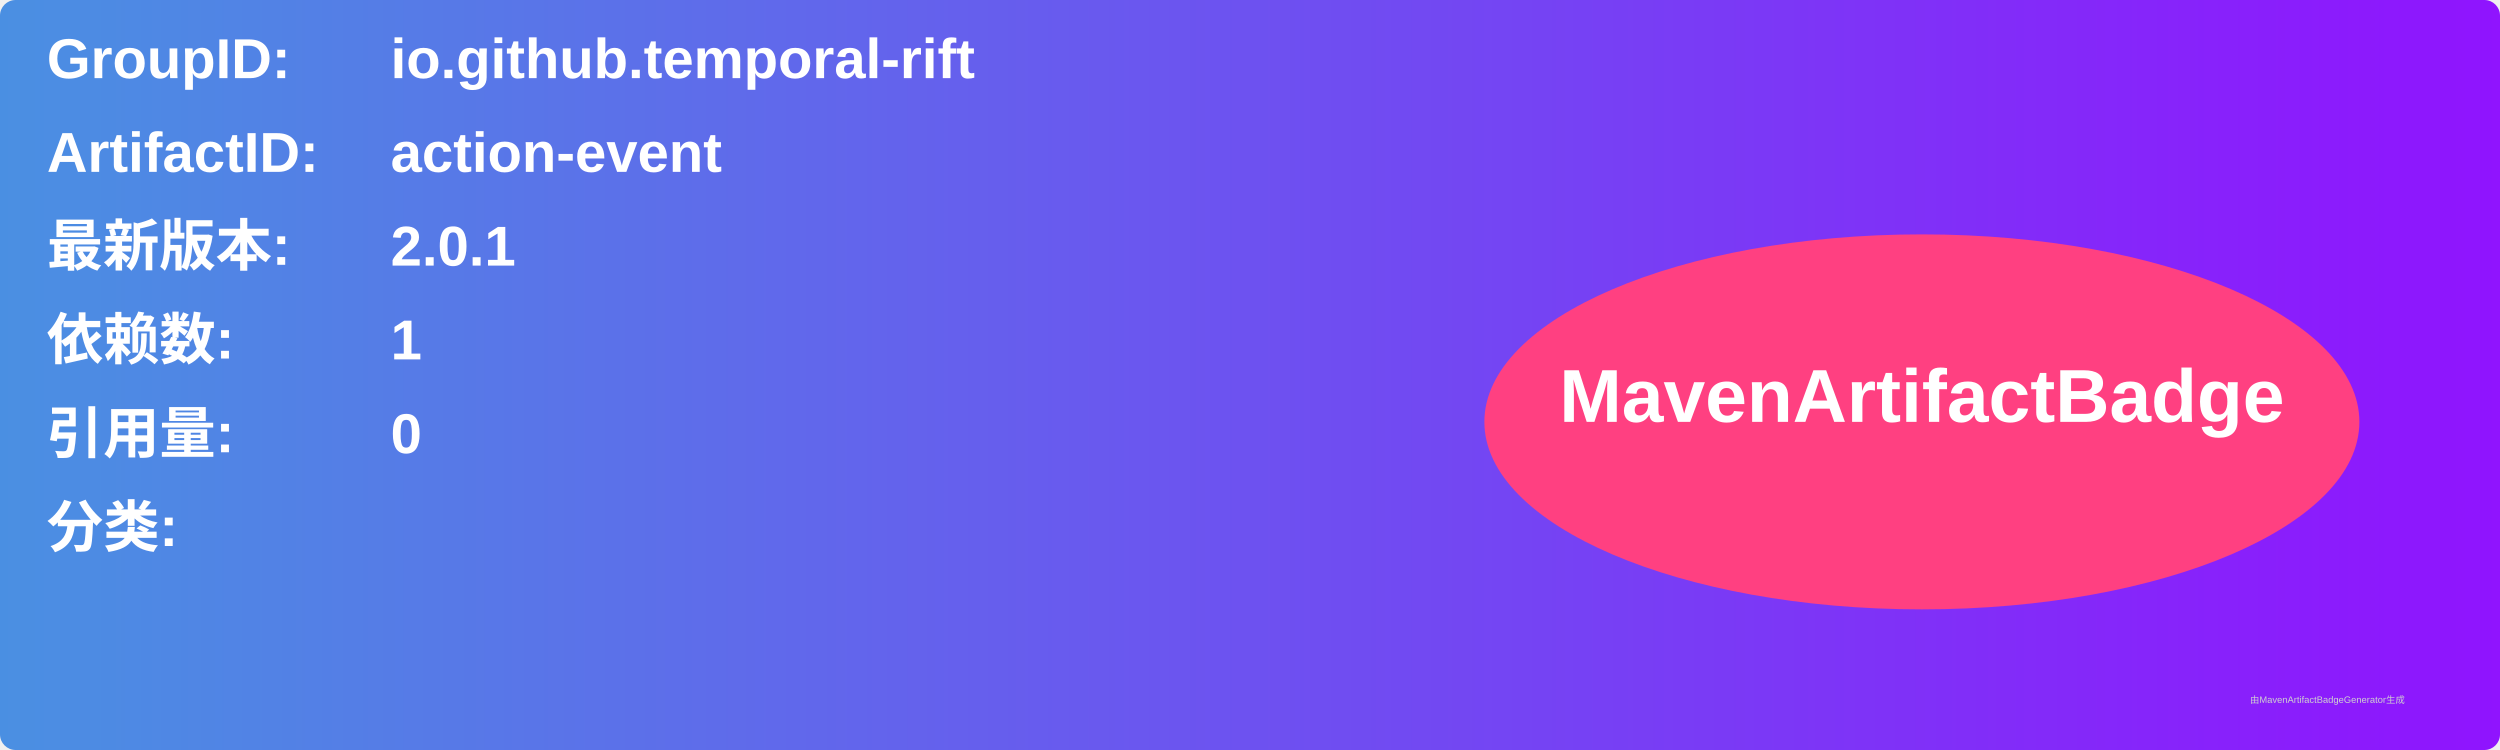
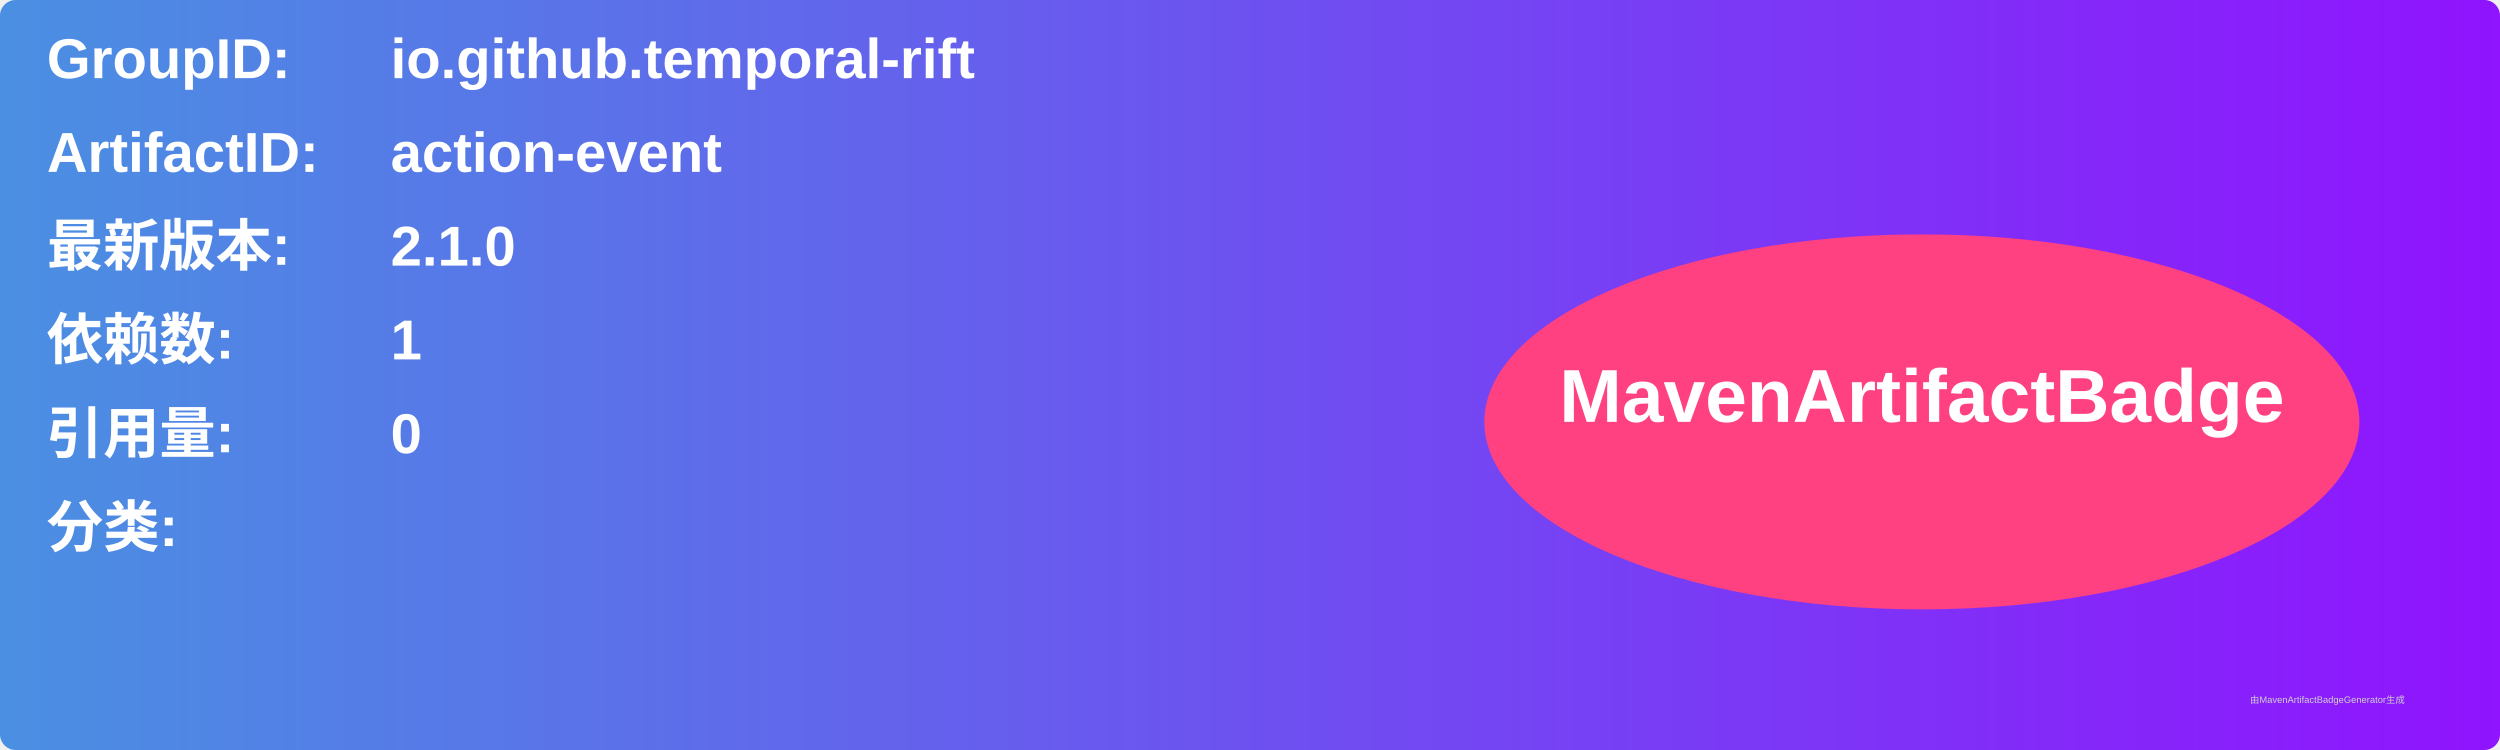
<svg xmlns="http://www.w3.org/2000/svg" width="800" height="240" viewBox="0 0 800 240">
  <linearGradient id="grad" x1="0%" y1="0%" x2="100%" y2="0%">
    <stop offset="0%" stop-color="#4a90e2" />
    <stop offset="100%" stop-color="#9013fe" />
  </linearGradient>
  <rect width="100%" height="100%" rx="5" ry="5" fill="url(#grad)" />
  <g transform="translate(15, 15)">
    <text x="0" y="10" font-family="Arial" font-size="18" fill="white" font-weight="bold" width="260">GroupID:</text>
    <text x="110" y="10" font-family="Arial" font-size="18" fill="white" font-weight="bold" width="460">io.github.temporal-rift</text>
    <text x="0" y="40" font-family="Arial" font-size="18" fill="white" font-weight="bold" width="260">ArtifactID:</text>
    <text x="110" y="40" font-family="Arial" font-size="18" fill="white" font-weight="bold" width="460">action-event</text>
    <text x="0" y="70" font-family="Arial" font-size="18" fill="white" font-weight="bold">最新版本:</text>
    <text x="110" y="70" font-family="Arial" font-size="18" fill="white" font-weight="bold">
-       <tspan font-weight="bold">2.0.1</tspan>
+       <tspan font-weight="bold">2.1.0</tspan>
    </text>
    <text x="0" y="100" font-family="Arial" font-size="18" fill="white" font-weight="bold">依赖数: </text>
    <text x="110" y="100" font-family="Arial" font-size="18" fill="white">
      <tspan font-weight="bold">1</tspan>
    </text>
    <text x="0" y="130" font-family="Arial" font-size="18" fill="white" font-weight="bold">引用量: </text>
    <text x="110" y="130" font-family="Arial" font-size="18" fill="white">
      <tspan font-weight="bold">0</tspan>
    </text>
    <text x="0" y="160" font-family="Arial" font-size="18" fill="white" font-weight="bold">分类:</text>
    <text x="10" y="190" font-family="Arial" font-size="10" fill="white">
      <tspan font-weight="bold" />
    </text>
    <ellipse cx="600" cy="120" rx="140" ry="60" fill="#ff4081" />
    <text x="600" y="120" text-anchor="middle" font-family="Arial" font-size="24" fill="white" font-weight="bold">MavenArtifactBadge</text>
  </g>
  <text x="720" y="225" font-family="Arial" font-size="3" fill="#d0d0d0">由MavenArtifactBadgeGenerator生成</text>
</svg>
